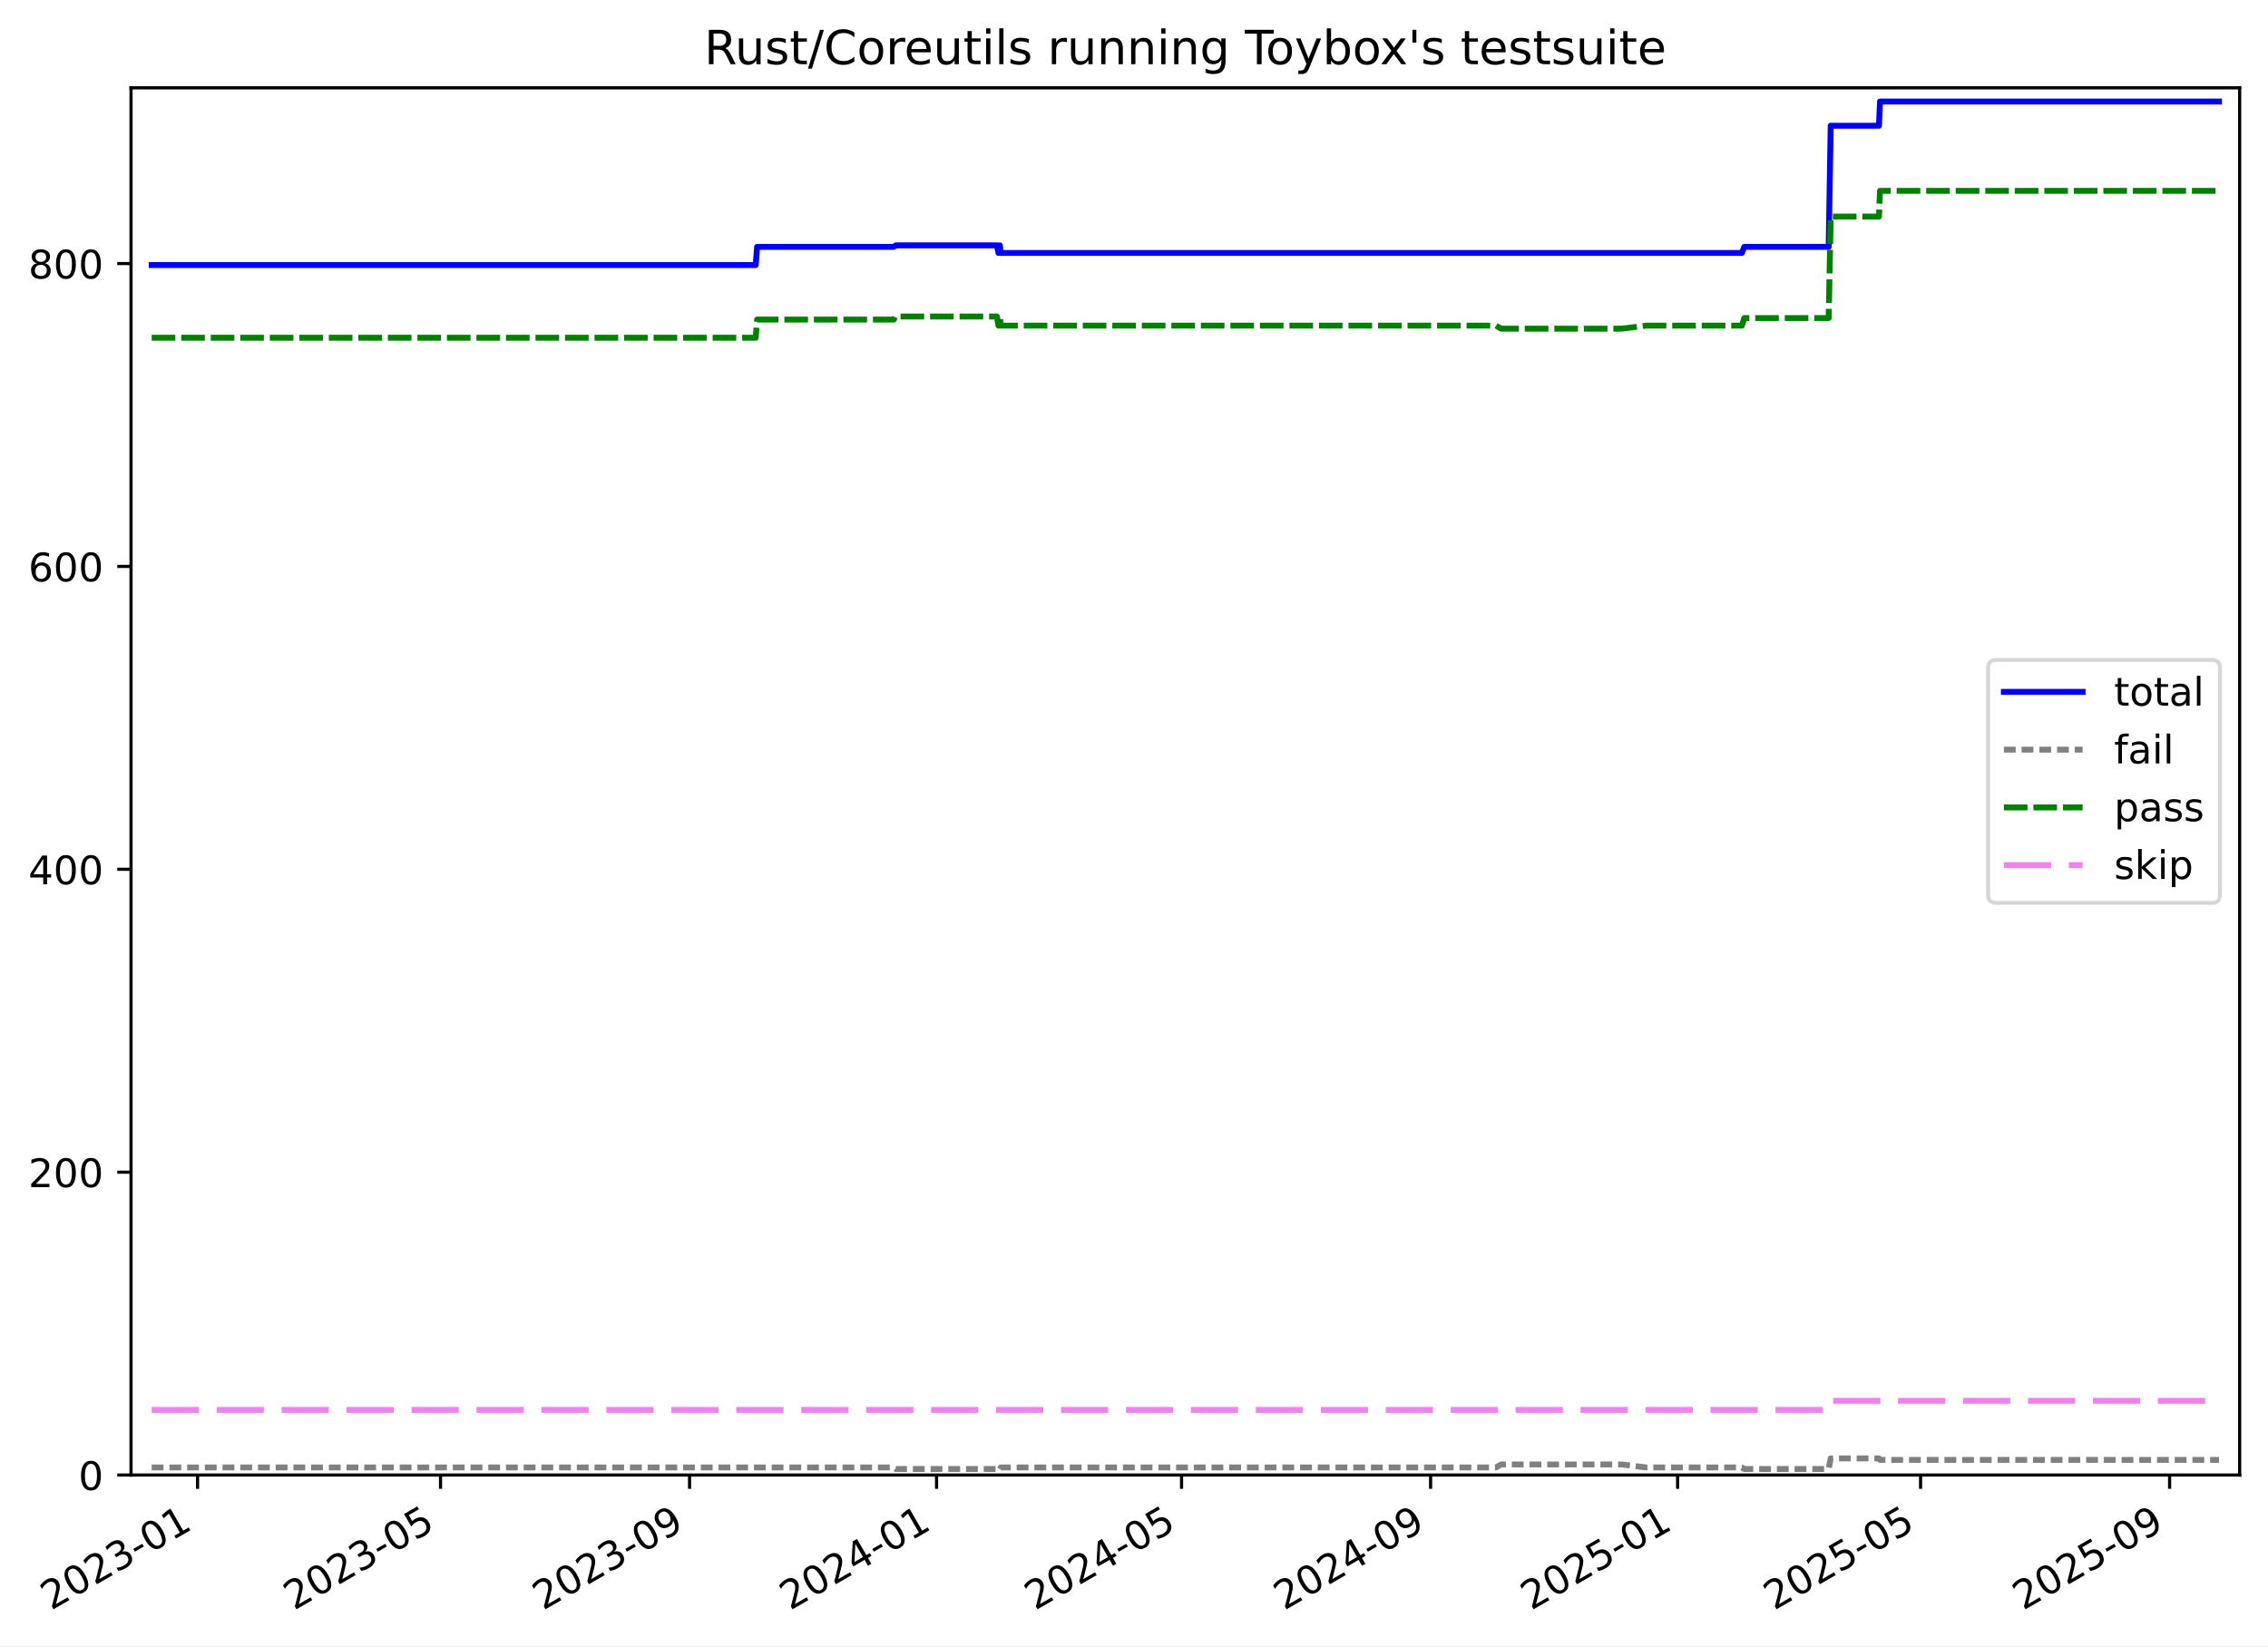
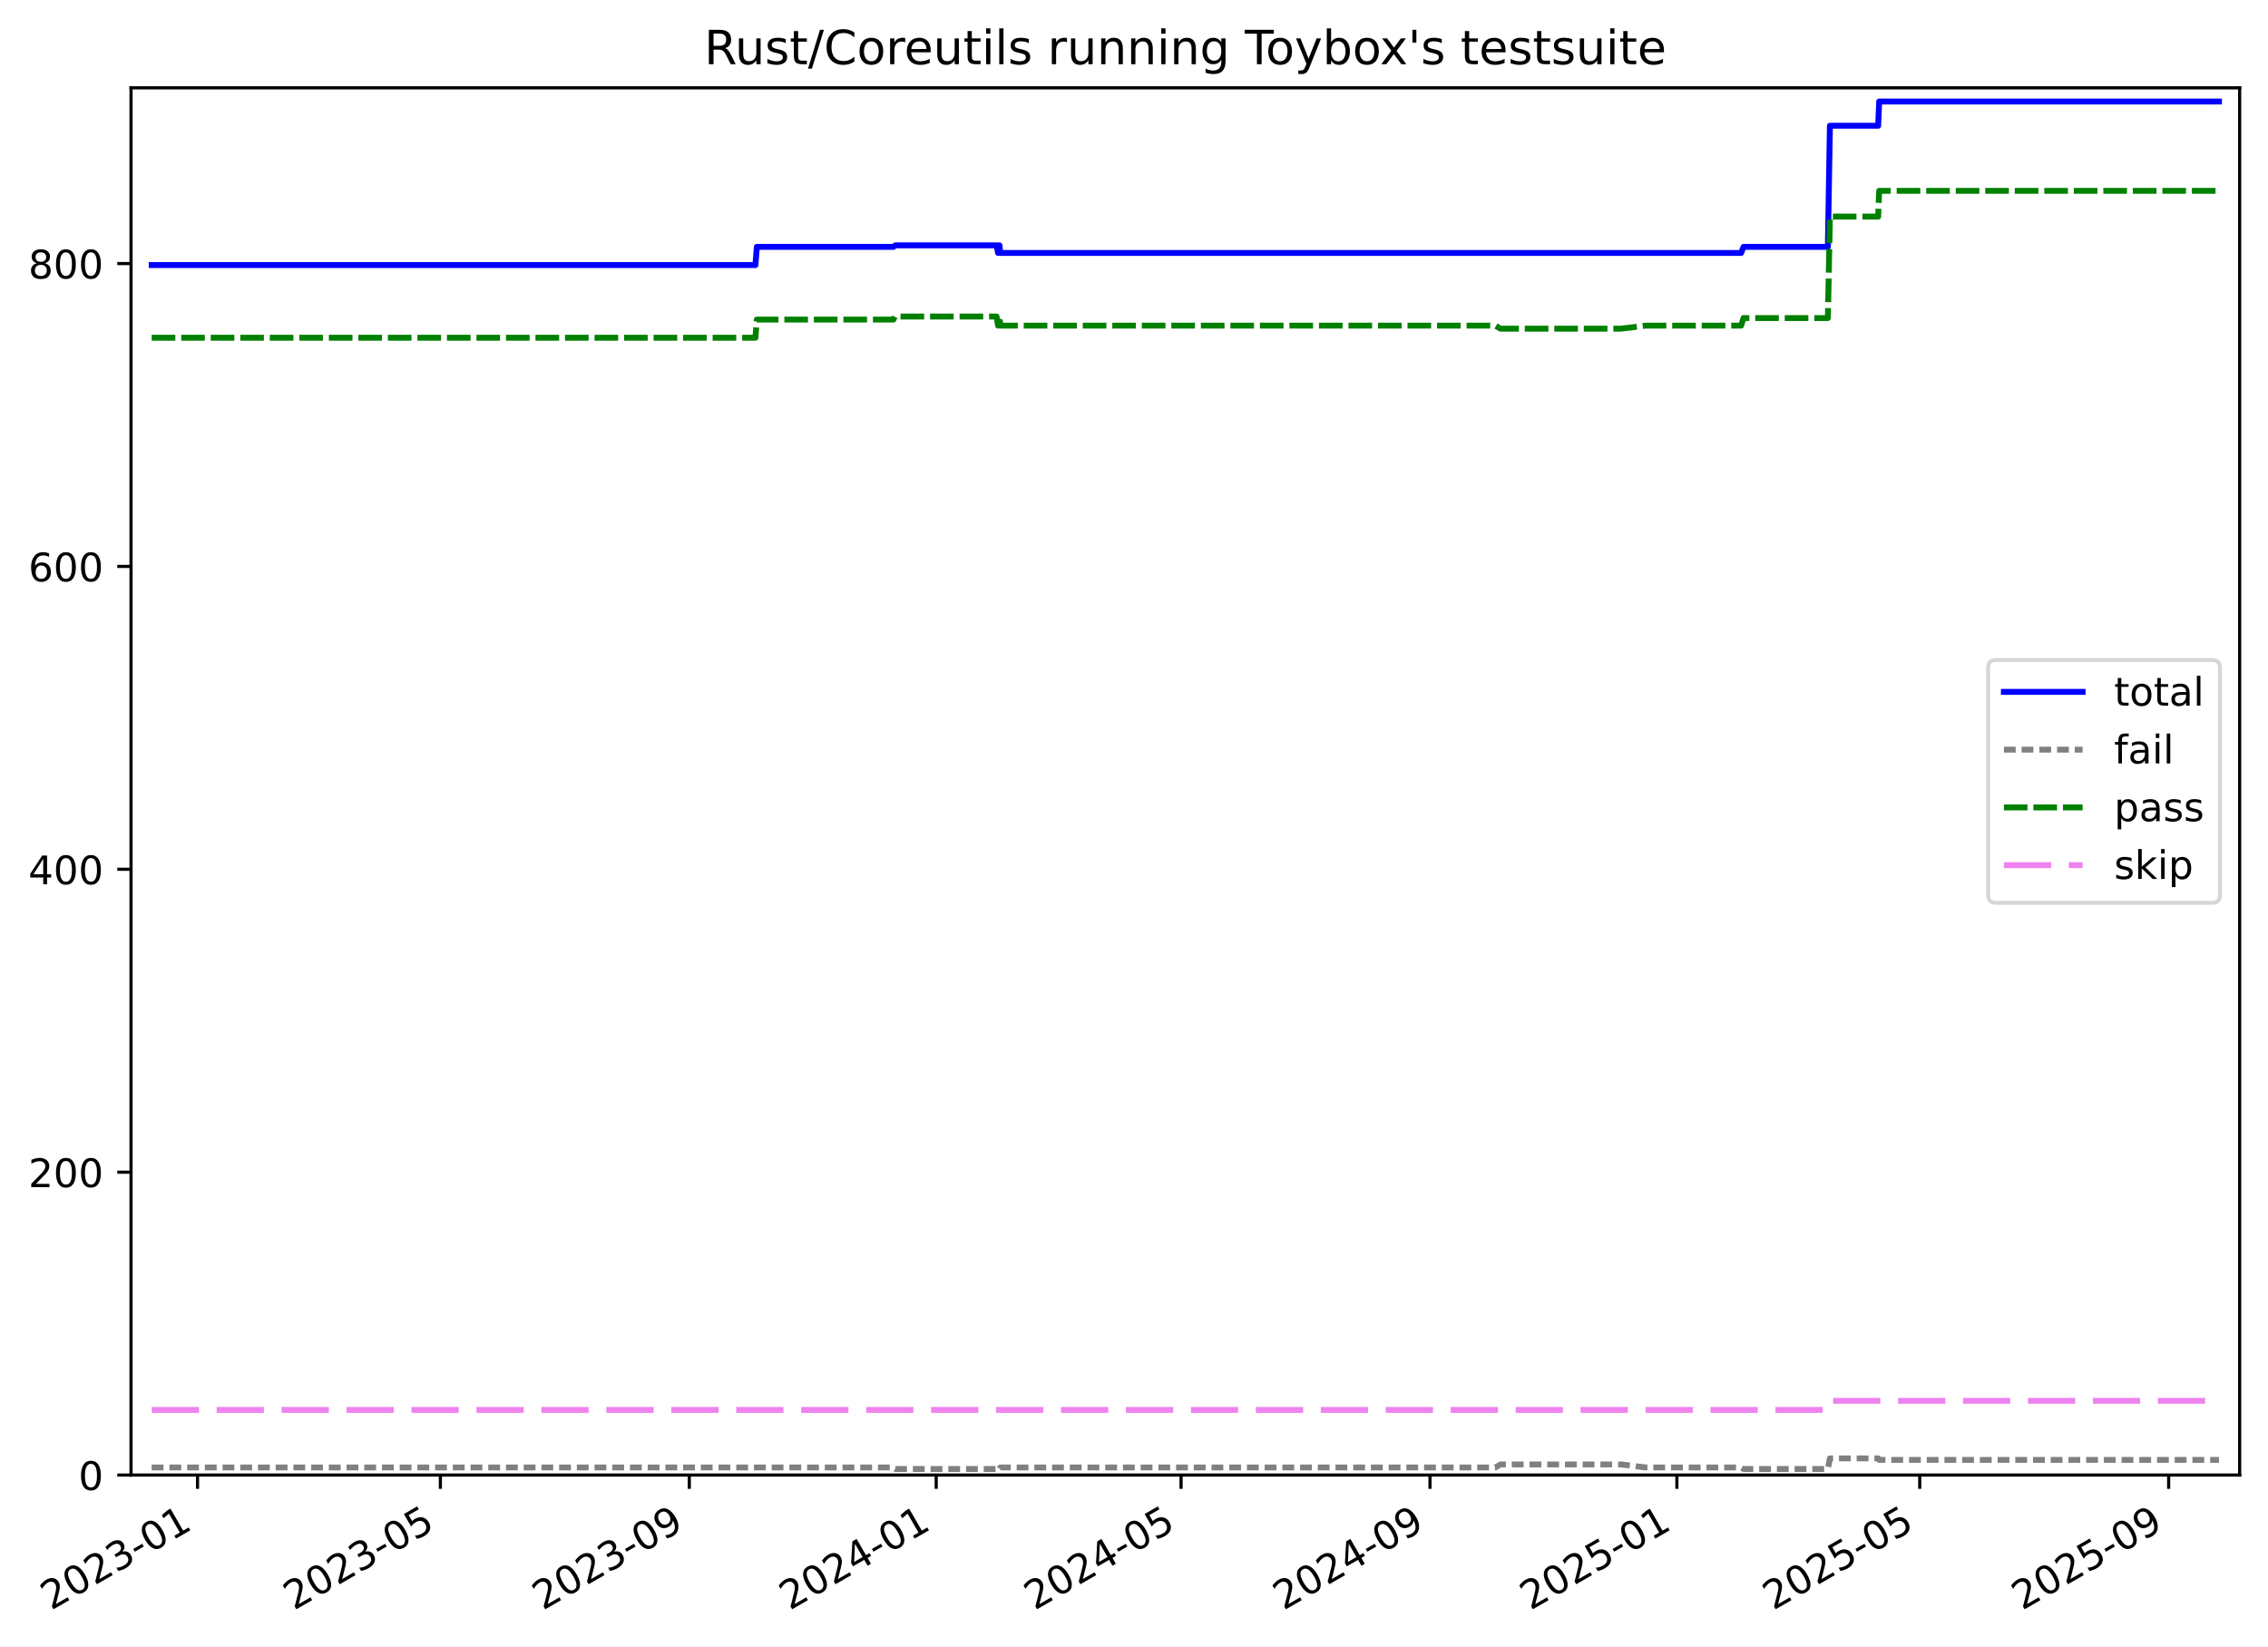
<svg xmlns="http://www.w3.org/2000/svg" xmlns:xlink="http://www.w3.org/1999/xlink" width="576.168pt" height="418.303pt" viewBox="0 0 576.168 418.303" version="1.1">
  <defs>
    <style type="text/css">*{stroke-linejoin: round; stroke-linecap: butt}</style>
  </defs>
  <g id="figure_1">
    <g id="patch_1">
      <path d="M -0 418.303  L 576.168 418.303  L 576.168 0  L -0 0  z " style="fill: #ffffff" />
    </g>
    <g id="axes_1">
      <g id="patch_2">
        <path d="M 33.288 374.83  L 568.967 374.83  L 568.967 22.318  L 33.288 22.318  z " style="fill: #ffffff" />
      </g>
      <g id="matplotlib.axis_1">
        <g id="xtick_1">
          <g id="line2d_1">
            <defs>
-               <path id="mcc0de67b13" d="M 0 0  L 0 3.5  " style="stroke: #000000; stroke-width: 0.8" />
-             </defs>
-             <g>
-               <use xlink:href="#mcc0de67b13" x="50.188" y="374.83" style="stroke: #000000; stroke-width: 0.8" />
+               <path id="m9cce957fad" d="M 0 0  L 0 3.5  " style="stroke: #000000; stroke-width: 0.8" />
+             </defs>
+             <g>
+               <use xlink:href="#m9cce957fad" x="50.182" y="374.83" style="stroke: #000000; stroke-width: 0.8" />
            </g>
          </g>
          <g id="text_1">
-             <g transform="translate(12.96282 409.302) rotate(-30) scale(0.1 -0.1)">
+             <g transform="translate(12.95732 409.302) rotate(-30) scale(0.1 -0.1)">
              <defs>
                <path id="DejaVuSans-32" d="M 1228 531  L 3431 531  L 3431 0  L 469 0  L 469 531  Q 828 903 1448 1529  Q 2069 2156 2228 2338  Q 2531 2678 2651 2914  Q 2772 3150 2772 3378  Q 2772 3750 2511 3984  Q 2250 4219 1831 4219  Q 1534 4219 1204 4116  Q 875 4013 500 3803  L 500 4441  Q 881 4594 1212 4672  Q 1544 4750 1819 4750  Q 2544 4750 2975 4387  Q 3406 4025 3406 3419  Q 3406 3131 3298 2873  Q 3191 2616 2906 2266  Q 2828 2175 2409 1742  Q 1991 1309 1228 531  z " transform="scale(0.015625)" />
                <path id="DejaVuSans-30" d="M 2034 4250  Q 1547 4250 1301 3770  Q 1056 3291 1056 2328  Q 1056 1369 1301 889  Q 1547 409 2034 409  Q 2525 409 2770 889  Q 3016 1369 3016 2328  Q 3016 3291 2770 3770  Q 2525 4250 2034 4250  z M 2034 4750  Q 2819 4750 3233 4129  Q 3647 3509 3647 2328  Q 3647 1150 3233 529  Q 2819 -91 2034 -91  Q 1250 -91 836 529  Q 422 1150 422 2328  Q 422 3509 836 4129  Q 1250 4750 2034 4750  z " transform="scale(0.015625)" />
                <path id="DejaVuSans-33" d="M 2597 2516  Q 3050 2419 3304 2112  Q 3559 1806 3559 1356  Q 3559 666 3084 287  Q 2609 -91 1734 -91  Q 1441 -91 1130 -33  Q 819 25 488 141  L 488 750  Q 750 597 1062 519  Q 1375 441 1716 441  Q 2309 441 2620 675  Q 2931 909 2931 1356  Q 2931 1769 2642 2001  Q 2353 2234 1838 2234  L 1294 2234  L 1294 2753  L 1863 2753  Q 2328 2753 2575 2939  Q 2822 3125 2822 3475  Q 2822 3834 2567 4026  Q 2313 4219 1838 4219  Q 1578 4219 1281 4162  Q 984 4106 628 3988  L 628 4550  Q 988 4650 1302 4700  Q 1616 4750 1894 4750  Q 2613 4750 3031 4423  Q 3450 4097 3450 3541  Q 3450 3153 3228 2886  Q 3006 2619 2597 2516  z " transform="scale(0.015625)" />
                <path id="DejaVuSans-2d" d="M 313 2009  L 1997 2009  L 1997 1497  L 313 1497  L 313 2009  z " transform="scale(0.015625)" />
                <path id="DejaVuSans-31" d="M 794 531  L 1825 531  L 1825 4091  L 703 3866  L 703 4441  L 1819 4666  L 2450 4666  L 2450 531  L 3481 531  L 3481 0  L 794 0  L 794 531  z " transform="scale(0.015625)" />
              </defs>
              <use xlink:href="#DejaVuSans-32" />
              <use xlink:href="#DejaVuSans-30" x="63.623" />
              <use xlink:href="#DejaVuSans-32" x="127.246" />
              <use xlink:href="#DejaVuSans-33" x="190.869" />
              <use xlink:href="#DejaVuSans-2d" x="254.492" />
              <use xlink:href="#DejaVuSans-30" x="290.576" />
              <use xlink:href="#DejaVuSans-31" x="354.199" />
            </g>
          </g>
        </g>
        <g id="xtick_2">
          <g id="line2d_2">
            <g>
-               <use xlink:href="#mcc0de67b13" x="111.911" y="374.83" style="stroke: #000000; stroke-width: 0.8" />
+               <use xlink:href="#m9cce957fad" x="111.876" y="374.83" style="stroke: #000000; stroke-width: 0.8" />
            </g>
          </g>
          <g id="text_2">
-             <g transform="translate(74.68571 409.302) rotate(-30) scale(0.1 -0.1)">
+             <g transform="translate(74.65104 409.302) rotate(-30) scale(0.1 -0.1)">
              <defs>
                <path id="DejaVuSans-35" d="M 691 4666  L 3169 4666  L 3169 4134  L 1269 4134  L 1269 2991  Q 1406 3038 1543 3061  Q 1681 3084 1819 3084  Q 2600 3084 3056 2656  Q 3513 2228 3513 1497  Q 3513 744 3044 326  Q 2575 -91 1722 -91  Q 1428 -91 1123 -41  Q 819 9 494 109  L 494 744  Q 775 591 1075 516  Q 1375 441 1709 441  Q 2250 441 2565 725  Q 2881 1009 2881 1497  Q 2881 1984 2565 2268  Q 2250 2553 1709 2553  Q 1456 2553 1204 2497  Q 953 2441 691 2322  L 691 4666  z " transform="scale(0.015625)" />
              </defs>
              <use xlink:href="#DejaVuSans-32" />
              <use xlink:href="#DejaVuSans-30" x="63.623" />
              <use xlink:href="#DejaVuSans-32" x="127.246" />
              <use xlink:href="#DejaVuSans-33" x="190.869" />
              <use xlink:href="#DejaVuSans-2d" x="254.492" />
              <use xlink:href="#DejaVuSans-30" x="290.576" />
              <use xlink:href="#DejaVuSans-35" x="354.199" />
            </g>
          </g>
        </g>
        <g id="xtick_3">
          <g id="line2d_3">
            <g>
-               <use xlink:href="#mcc0de67b13" x="175.176" y="374.83" style="stroke: #000000; stroke-width: 0.8" />
+               <use xlink:href="#m9cce957fad" x="175.112" y="374.83" style="stroke: #000000; stroke-width: 0.8" />
            </g>
          </g>
          <g id="text_3">
-             <g transform="translate(137.9517 409.302) rotate(-30) scale(0.1 -0.1)">
+             <g transform="translate(137.8871 409.302) rotate(-30) scale(0.1 -0.1)">
              <defs>
                <path id="DejaVuSans-39" d="M 703 97  L 703 672  Q 941 559 1184 500  Q 1428 441 1663 441  Q 2288 441 2617 861  Q 2947 1281 2994 2138  Q 2813 1869 2534 1725  Q 2256 1581 1919 1581  Q 1219 1581 811 2004  Q 403 2428 403 3163  Q 403 3881 828 4315  Q 1253 4750 1959 4750  Q 2769 4750 3195 4129  Q 3622 3509 3622 2328  Q 3622 1225 3098 567  Q 2575 -91 1691 -91  Q 1453 -91 1209 -44  Q 966 3 703 97  z M 1959 2075  Q 2384 2075 2632 2365  Q 2881 2656 2881 3163  Q 2881 3666 2632 3958  Q 2384 4250 1959 4250  Q 1534 4250 1286 3958  Q 1038 3666 1038 3163  Q 1038 2656 1286 2365  Q 1534 2075 1959 2075  z " transform="scale(0.015625)" />
              </defs>
              <use xlink:href="#DejaVuSans-32" />
              <use xlink:href="#DejaVuSans-30" x="63.623" />
              <use xlink:href="#DejaVuSans-32" x="127.246" />
              <use xlink:href="#DejaVuSans-33" x="190.869" />
              <use xlink:href="#DejaVuSans-2d" x="254.492" />
              <use xlink:href="#DejaVuSans-30" x="290.576" />
              <use xlink:href="#DejaVuSans-39" x="354.199" />
            </g>
          </g>
        </g>
        <g id="xtick_4">
          <g id="line2d_4">
            <g>
-               <use xlink:href="#mcc0de67b13" x="237.928" y="374.83" style="stroke: #000000; stroke-width: 0.8" />
+               <use xlink:href="#m9cce957fad" x="237.834" y="374.83" style="stroke: #000000; stroke-width: 0.8" />
            </g>
          </g>
          <g id="text_4">
-             <g transform="translate(200.7033 409.302) rotate(-30) scale(0.1 -0.1)">
+             <g transform="translate(200.609 409.302) rotate(-30) scale(0.1 -0.1)">
              <defs>
                <path id="DejaVuSans-34" d="M 2419 4116  L 825 1625  L 2419 1625  L 2419 4116  z M 2253 4666  L 3047 4666  L 3047 1625  L 3713 1625  L 3713 1100  L 3047 1100  L 3047 0  L 2419 0  L 2419 1100  L 313 1100  L 313 1709  L 2253 4666  z " transform="scale(0.015625)" />
              </defs>
              <use xlink:href="#DejaVuSans-32" />
              <use xlink:href="#DejaVuSans-30" x="63.623" />
              <use xlink:href="#DejaVuSans-32" x="127.246" />
              <use xlink:href="#DejaVuSans-34" x="190.869" />
              <use xlink:href="#DejaVuSans-2d" x="254.492" />
              <use xlink:href="#DejaVuSans-30" x="290.576" />
              <use xlink:href="#DejaVuSans-31" x="354.199" />
            </g>
          </g>
        </g>
        <g id="xtick_5">
          <g id="line2d_5">
            <g>
-               <use xlink:href="#mcc0de67b13" x="300.165" y="374.83" style="stroke: #000000; stroke-width: 0.8" />
+               <use xlink:href="#m9cce957fad" x="300.042" y="374.83" style="stroke: #000000; stroke-width: 0.8" />
            </g>
          </g>
          <g id="text_5">
-             <g transform="translate(262.9405 409.302) rotate(-30) scale(0.1 -0.1)">
+             <g transform="translate(262.8169 409.302) rotate(-30) scale(0.1 -0.1)">
              <use xlink:href="#DejaVuSans-32" />
              <use xlink:href="#DejaVuSans-30" x="63.623" />
              <use xlink:href="#DejaVuSans-32" x="127.246" />
              <use xlink:href="#DejaVuSans-34" x="190.869" />
              <use xlink:href="#DejaVuSans-2d" x="254.492" />
              <use xlink:href="#DejaVuSans-30" x="290.576" />
              <use xlink:href="#DejaVuSans-35" x="354.199" />
            </g>
          </g>
        </g>
        <g id="xtick_6">
          <g id="line2d_6">
            <g>
-               <use xlink:href="#mcc0de67b13" x="363.431" y="374.83" style="stroke: #000000; stroke-width: 0.8" />
+               <use xlink:href="#m9cce957fad" x="363.278" y="374.83" style="stroke: #000000; stroke-width: 0.8" />
            </g>
          </g>
          <g id="text_6">
-             <g transform="translate(326.2065 409.302) rotate(-30) scale(0.1 -0.1)">
+             <g transform="translate(326.0529 409.302) rotate(-30) scale(0.1 -0.1)">
              <use xlink:href="#DejaVuSans-32" />
              <use xlink:href="#DejaVuSans-30" x="63.623" />
              <use xlink:href="#DejaVuSans-32" x="127.246" />
              <use xlink:href="#DejaVuSans-34" x="190.869" />
              <use xlink:href="#DejaVuSans-2d" x="254.492" />
              <use xlink:href="#DejaVuSans-30" x="290.576" />
              <use xlink:href="#DejaVuSans-39" x="354.199" />
            </g>
          </g>
        </g>
        <g id="xtick_7">
          <g id="line2d_7">
            <g>
-               <use xlink:href="#mcc0de67b13" x="426.183" y="374.83" style="stroke: #000000; stroke-width: 0.8" />
+               <use xlink:href="#m9cce957fad" x="426" y="374.83" style="stroke: #000000; stroke-width: 0.8" />
            </g>
          </g>
          <g id="text_7">
-             <g transform="translate(388.9581 409.302) rotate(-30) scale(0.1 -0.1)">
+             <g transform="translate(388.7749 409.302) rotate(-30) scale(0.1 -0.1)">
              <use xlink:href="#DejaVuSans-32" />
              <use xlink:href="#DejaVuSans-30" x="63.623" />
              <use xlink:href="#DejaVuSans-32" x="127.246" />
              <use xlink:href="#DejaVuSans-35" x="190.869" />
              <use xlink:href="#DejaVuSans-2d" x="254.492" />
              <use xlink:href="#DejaVuSans-30" x="290.576" />
              <use xlink:href="#DejaVuSans-31" x="354.199" />
            </g>
          </g>
        </g>
        <g id="xtick_8">
          <g id="line2d_8">
            <g>
-               <use xlink:href="#mcc0de67b13" x="487.906" y="374.83" style="stroke: #000000; stroke-width: 0.8" />
+               <use xlink:href="#m9cce957fad" x="487.693" y="374.83" style="stroke: #000000; stroke-width: 0.8" />
            </g>
          </g>
          <g id="text_8">
-             <g transform="translate(450.681 409.302) rotate(-30) scale(0.1 -0.1)">
+             <g transform="translate(450.4686 409.302) rotate(-30) scale(0.1 -0.1)">
              <use xlink:href="#DejaVuSans-32" />
              <use xlink:href="#DejaVuSans-30" x="63.623" />
              <use xlink:href="#DejaVuSans-32" x="127.246" />
              <use xlink:href="#DejaVuSans-35" x="190.869" />
              <use xlink:href="#DejaVuSans-2d" x="254.492" />
              <use xlink:href="#DejaVuSans-30" x="290.576" />
              <use xlink:href="#DejaVuSans-35" x="354.199" />
            </g>
          </g>
        </g>
        <g id="xtick_9">
          <g id="line2d_9">
            <g>
-               <use xlink:href="#mcc0de67b13" x="551.172" y="374.83" style="stroke: #000000; stroke-width: 0.8" />
+               <use xlink:href="#m9cce957fad" x="550.929" y="374.83" style="stroke: #000000; stroke-width: 0.8" />
            </g>
          </g>
          <g id="text_9">
-             <g transform="translate(513.9469 409.302) rotate(-30) scale(0.1 -0.1)">
+             <g transform="translate(513.7047 409.302) rotate(-30) scale(0.1 -0.1)">
              <use xlink:href="#DejaVuSans-32" />
              <use xlink:href="#DejaVuSans-30" x="63.623" />
              <use xlink:href="#DejaVuSans-32" x="127.246" />
              <use xlink:href="#DejaVuSans-35" x="190.869" />
              <use xlink:href="#DejaVuSans-2d" x="254.492" />
              <use xlink:href="#DejaVuSans-30" x="290.576" />
              <use xlink:href="#DejaVuSans-39" x="354.199" />
            </g>
          </g>
        </g>
      </g>
      <g id="matplotlib.axis_2">
        <g id="ytick_1">
          <g id="line2d_10">
            <defs>
-               <path id="ma86ee9e146" d="M 0 0  L -3.5 0  " style="stroke: #000000; stroke-width: 0.8" />
-             </defs>
-             <g>
-               <use xlink:href="#ma86ee9e146" x="33.288" y="374.83" style="stroke: #000000; stroke-width: 0.8" />
+               <path id="m6fc0312cfd" d="M 0 0  L -3.5 0  " style="stroke: #000000; stroke-width: 0.8" />
+             </defs>
+             <g>
+               <use xlink:href="#m6fc0312cfd" x="33.288" y="374.83" style="stroke: #000000; stroke-width: 0.8" />
            </g>
          </g>
          <g id="text_10">
            <g transform="translate(19.925 378.6293) scale(0.1 -0.1)">
              <use xlink:href="#DejaVuSans-30" />
            </g>
          </g>
        </g>
        <g id="ytick_2">
          <g id="line2d_11">
            <g>
-               <use xlink:href="#ma86ee9e146" x="33.288" y="297.865" style="stroke: #000000; stroke-width: 0.8" />
+               <use xlink:href="#m6fc0312cfd" x="33.288" y="297.865" style="stroke: #000000; stroke-width: 0.8" />
            </g>
          </g>
          <g id="text_11">
            <g transform="translate(7.2 301.6642) scale(0.1 -0.1)">
              <use xlink:href="#DejaVuSans-32" />
              <use xlink:href="#DejaVuSans-30" x="63.623" />
              <use xlink:href="#DejaVuSans-30" x="127.246" />
            </g>
          </g>
        </g>
        <g id="ytick_3">
          <g id="line2d_12">
            <g>
-               <use xlink:href="#ma86ee9e146" x="33.288" y="220.9" style="stroke: #000000; stroke-width: 0.8" />
+               <use xlink:href="#m6fc0312cfd" x="33.288" y="220.9" style="stroke: #000000; stroke-width: 0.8" />
            </g>
          </g>
          <g id="text_12">
            <g transform="translate(7.2 224.699) scale(0.1 -0.1)">
              <use xlink:href="#DejaVuSans-34" />
              <use xlink:href="#DejaVuSans-30" x="63.623" />
              <use xlink:href="#DejaVuSans-30" x="127.246" />
            </g>
          </g>
        </g>
        <g id="ytick_4">
          <g id="line2d_13">
            <g>
-               <use xlink:href="#ma86ee9e146" x="33.288" y="143.935" style="stroke: #000000; stroke-width: 0.8" />
+               <use xlink:href="#m6fc0312cfd" x="33.288" y="143.935" style="stroke: #000000; stroke-width: 0.8" />
            </g>
          </g>
          <g id="text_13">
            <g transform="translate(7.2 147.7338) scale(0.1 -0.1)">
              <defs>
                <path id="DejaVuSans-36" d="M 2113 2584  Q 1688 2584 1439 2293  Q 1191 2003 1191 1497  Q 1191 994 1439 701  Q 1688 409 2113 409  Q 2538 409 2786 701  Q 3034 994 3034 1497  Q 3034 2003 2786 2293  Q 2538 2584 2113 2584  z M 3366 4563  L 3366 3988  Q 3128 4100 2886 4159  Q 2644 4219 2406 4219  Q 1781 4219 1451 3797  Q 1122 3375 1075 2522  Q 1259 2794 1537 2939  Q 1816 3084 2150 3084  Q 2853 3084 3261 2657  Q 3669 2231 3669 1497  Q 3669 778 3244 343  Q 2819 -91 2113 -91  Q 1303 -91 875 529  Q 447 1150 447 2328  Q 447 3434 972 4092  Q 1497 4750 2381 4750  Q 2619 4750 2861 4703  Q 3103 4656 3366 4563  z " transform="scale(0.015625)" />
              </defs>
              <use xlink:href="#DejaVuSans-36" />
              <use xlink:href="#DejaVuSans-30" x="63.623" />
              <use xlink:href="#DejaVuSans-30" x="127.246" />
            </g>
          </g>
        </g>
        <g id="ytick_5">
          <g id="line2d_14">
            <g>
-               <use xlink:href="#ma86ee9e146" x="33.288" y="66.969" style="stroke: #000000; stroke-width: 0.8" />
+               <use xlink:href="#m6fc0312cfd" x="33.288" y="66.969" style="stroke: #000000; stroke-width: 0.8" />
            </g>
          </g>
          <g id="text_14">
            <g transform="translate(7.2 70.76868) scale(0.1 -0.1)">
              <defs>
                <path id="DejaVuSans-38" d="M 2034 2216  Q 1584 2216 1326 1975  Q 1069 1734 1069 1313  Q 1069 891 1326 650  Q 1584 409 2034 409  Q 2484 409 2743 651  Q 3003 894 3003 1313  Q 3003 1734 2745 1975  Q 2488 2216 2034 2216  z M 1403 2484  Q 997 2584 770 2862  Q 544 3141 544 3541  Q 544 4100 942 4425  Q 1341 4750 2034 4750  Q 2731 4750 3128 4425  Q 3525 4100 3525 3541  Q 3525 3141 3298 2862  Q 3072 2584 2669 2484  Q 3125 2378 3379 2068  Q 3634 1759 3634 1313  Q 3634 634 3220 271  Q 2806 -91 2034 -91  Q 1263 -91 848 271  Q 434 634 434 1313  Q 434 1759 690 2068  Q 947 2378 1403 2484  z M 1172 3481  Q 1172 3119 1398 2916  Q 1625 2713 2034 2713  Q 2441 2713 2670 2916  Q 2900 3119 2900 3481  Q 2900 3844 2670 4047  Q 2441 4250 2034 4250  Q 1625 4250 1398 4047  Q 1172 3844 1172 3481  z " transform="scale(0.015625)" />
              </defs>
              <use xlink:href="#DejaVuSans-38" />
              <use xlink:href="#DejaVuSans-30" x="63.623" />
              <use xlink:href="#DejaVuSans-30" x="127.246" />
            </g>
          </g>
        </g>
      </g>
      <g id="line2d_15">
-         <path d="M 38.539 67.354  L 191.982 67.354  L 192.337 62.736  L 227.056 62.736  L 227.561 62.352  L 253.273 62.352  L 253.653 64.276  L 253.848 62.352  L 254.008 62.352  L 254.204 64.276  L 442.517 64.276  L 443.121 62.736  L 464.56 62.736  L 465.076 31.95  L 477.342 31.95  L 477.599 25.793  L 563.716 25.793  L 563.716 25.793  " clip-path="url(#p911a7003c0)" style="fill: none; stroke: #0000ff; stroke-width: 1.5; stroke-linecap: square" />
+         <path d="M 38.539 67.354  L 191.91 67.354  L 192.264 62.736  L 226.967 62.736  L 227.471 62.352  L 253.172 62.352  L 253.552 64.276  L 253.746 62.352  L 253.906 62.352  L 254.103 64.276  L 442.326 64.276  L 442.93 62.736  L 464.359 62.736  L 464.875 31.95  L 477.135 31.95  L 477.392 25.793  L 563.716 25.793  L 563.716 25.793  " clip-path="url(#p36a7449f43)" style="fill: none; stroke: #0000ff; stroke-width: 1.5; stroke-linecap: square" />
      </g>
      <g id="line2d_16">
-         <path d="M 38.539 372.906  L 227.056 372.906  L 227.561 373.291  L 253.273 373.291  L 253.653 372.906  L 253.848 373.291  L 254.008 373.291  L 254.204 372.906  L 380.046 372.906  L 381.348 372.136  L 412.01 372.136  L 418.269 372.906  L 442.517 372.906  L 443.121 373.291  L 464.56 373.291  L 465.076 370.597  L 477.342 370.597  L 477.599 370.982  L 563.716 370.982  L 563.716 370.982  " clip-path="url(#p911a7003c0)" style="fill: none; stroke-dasharray: 3,1.5; stroke-dashoffset: 0; stroke: #808080; stroke-width: 1.5" />
+         <path d="M 38.539 372.906  L 226.967 372.906  L 227.471 373.291  L 253.172 373.291  L 253.552 372.906  L 253.746 373.291  L 253.906 373.291  L 254.103 372.906  L 379.885 372.906  L 381.186 372.136  L 411.834 372.136  L 418.089 372.906  L 442.326 372.906  L 442.93 373.291  L 464.359 373.291  L 464.875 370.597  L 477.135 370.597  L 477.392 370.982  L 563.716 370.982  L 563.716 370.982  " clip-path="url(#p36a7449f43)" style="fill: none; stroke-dasharray: 3,1.5; stroke-dashoffset: 0; stroke: #808080; stroke-width: 1.5" />
      </g>
      <g id="line2d_17">
-         <path d="M 38.539 85.826  L 191.982 85.826  L 192.337 81.208  L 227.056 81.208  L 227.421 80.438  L 253.273 80.438  L 253.653 82.747  L 253.848 80.438  L 254.008 80.438  L 254.204 82.747  L 380.046 82.747  L 381.348 83.517  L 412.01 83.517  L 418.269 82.747  L 442.517 82.747  L 443.121 80.823  L 464.56 80.823  L 465.076 55.04  L 477.342 55.04  L 477.599 48.498  L 563.716 48.498  L 563.716 48.498  " clip-path="url(#p911a7003c0)" style="fill: none; stroke-dasharray: 6,1.5; stroke-dashoffset: 0; stroke: #008000; stroke-width: 1.5" />
+         <path d="M 38.539 85.826  L 191.91 85.826  L 192.264 81.208  L 226.967 81.208  L 227.332 80.438  L 253.172 80.438  L 253.552 82.747  L 253.746 80.438  L 253.906 80.438  L 254.103 82.747  L 379.885 82.747  L 381.186 83.517  L 411.834 83.517  L 418.089 82.747  L 442.326 82.747  L 442.93 80.823  L 464.359 80.823  L 464.875 55.04  L 477.135 55.04  L 477.392 48.498  L 563.716 48.498  L 563.716 48.498  " clip-path="url(#p36a7449f43)" style="fill: none; stroke-dasharray: 6,1.5; stroke-dashoffset: 0; stroke: #008000; stroke-width: 1.5" />
      </g>
      <g id="line2d_18">
-         <path d="M 38.539 358.283  L 464.56 358.283  L 465.076 355.974  L 563.716 355.974  L 563.716 355.974  " clip-path="url(#p911a7003c0)" style="fill: none; stroke-dasharray: 12,4.5; stroke-dashoffset: 0; stroke: #ee82ee; stroke-width: 1.5" />
+         <path d="M 38.539 358.283  L 464.359 358.283  L 464.875 355.974  L 563.716 355.974  L 563.716 355.974  " clip-path="url(#p36a7449f43)" style="fill: none; stroke-dasharray: 12,4.5; stroke-dashoffset: 0; stroke: #ee82ee; stroke-width: 1.5" />
      </g>
      <g id="patch_3">
        <path d="M 33.288 374.83  L 33.288 22.318  " style="fill: none; stroke: #000000; stroke-width: 0.8; stroke-linejoin: miter; stroke-linecap: square" />
      </g>
      <g id="patch_4">
        <path d="M 568.967 374.83  L 568.967 22.318  " style="fill: none; stroke: #000000; stroke-width: 0.8; stroke-linejoin: miter; stroke-linecap: square" />
      </g>
      <g id="patch_5">
        <path d="M 33.288 374.83  L 568.967 374.83  " style="fill: none; stroke: #000000; stroke-width: 0.8; stroke-linejoin: miter; stroke-linecap: square" />
      </g>
      <g id="patch_6">
        <path d="M 33.288 22.318  L 568.967 22.318  " style="fill: none; stroke: #000000; stroke-width: 0.8; stroke-linejoin: miter; stroke-linecap: square" />
      </g>
      <g id="text_15">
        <g transform="translate(178.9084 16.31812) scale(0.12 -0.12)">
          <defs>
            <path id="DejaVuSans-52" d="M 2841 2188  Q 3044 2119 3236 1894  Q 3428 1669 3622 1275  L 4263 0  L 3584 0  L 2988 1197  Q 2756 1666 2539 1819  Q 2322 1972 1947 1972  L 1259 1972  L 1259 0  L 628 0  L 628 4666  L 2053 4666  Q 2853 4666 3247 4331  Q 3641 3997 3641 3322  Q 3641 2881 3436 2590  Q 3231 2300 2841 2188  z M 1259 4147  L 1259 2491  L 2053 2491  Q 2509 2491 2742 2702  Q 2975 2913 2975 3322  Q 2975 3731 2742 3939  Q 2509 4147 2053 4147  L 1259 4147  z " transform="scale(0.015625)" />
            <path id="DejaVuSans-75" d="M 544 1381  L 544 3500  L 1119 3500  L 1119 1403  Q 1119 906 1312 657  Q 1506 409 1894 409  Q 2359 409 2629 706  Q 2900 1003 2900 1516  L 2900 3500  L 3475 3500  L 3475 0  L 2900 0  L 2900 538  Q 2691 219 2414 64  Q 2138 -91 1772 -91  Q 1169 -91 856 284  Q 544 659 544 1381  z M 1991 3584  L 1991 3584  z " transform="scale(0.015625)" />
            <path id="DejaVuSans-73" d="M 2834 3397  L 2834 2853  Q 2591 2978 2328 3040  Q 2066 3103 1784 3103  Q 1356 3103 1142 2972  Q 928 2841 928 2578  Q 928 2378 1081 2264  Q 1234 2150 1697 2047  L 1894 2003  Q 2506 1872 2764 1633  Q 3022 1394 3022 966  Q 3022 478 2636 193  Q 2250 -91 1575 -91  Q 1294 -91 989 -36  Q 684 19 347 128  L 347 722  Q 666 556 975 473  Q 1284 391 1588 391  Q 1994 391 2212 530  Q 2431 669 2431 922  Q 2431 1156 2273 1281  Q 2116 1406 1581 1522  L 1381 1569  Q 847 1681 609 1914  Q 372 2147 372 2553  Q 372 3047 722 3315  Q 1072 3584 1716 3584  Q 2034 3584 2315 3537  Q 2597 3491 2834 3397  z " transform="scale(0.015625)" />
            <path id="DejaVuSans-74" d="M 1172 4494  L 1172 3500  L 2356 3500  L 2356 3053  L 1172 3053  L 1172 1153  Q 1172 725 1289 603  Q 1406 481 1766 481  L 2356 481  L 2356 0  L 1766 0  Q 1100 0 847 248  Q 594 497 594 1153  L 594 3053  L 172 3053  L 172 3500  L 594 3500  L 594 4494  L 1172 4494  z " transform="scale(0.015625)" />
            <path id="DejaVuSans-2f" d="M 1625 4666  L 2156 4666  L 531 -594  L 0 -594  L 1625 4666  z " transform="scale(0.015625)" />
            <path id="DejaVuSans-43" d="M 4122 4306  L 4122 3641  Q 3803 3938 3442 4084  Q 3081 4231 2675 4231  Q 1875 4231 1450 3742  Q 1025 3253 1025 2328  Q 1025 1406 1450 917  Q 1875 428 2675 428  Q 3081 428 3442 575  Q 3803 722 4122 1019  L 4122 359  Q 3791 134 3420 21  Q 3050 -91 2638 -91  Q 1578 -91 968 557  Q 359 1206 359 2328  Q 359 3453 968 4101  Q 1578 4750 2638 4750  Q 3056 4750 3426 4639  Q 3797 4528 4122 4306  z " transform="scale(0.015625)" />
            <path id="DejaVuSans-6f" d="M 1959 3097  Q 1497 3097 1228 2736  Q 959 2375 959 1747  Q 959 1119 1226 758  Q 1494 397 1959 397  Q 2419 397 2687 759  Q 2956 1122 2956 1747  Q 2956 2369 2687 2733  Q 2419 3097 1959 3097  z M 1959 3584  Q 2709 3584 3137 3096  Q 3566 2609 3566 1747  Q 3566 888 3137 398  Q 2709 -91 1959 -91  Q 1206 -91 779 398  Q 353 888 353 1747  Q 353 2609 779 3096  Q 1206 3584 1959 3584  z " transform="scale(0.015625)" />
            <path id="DejaVuSans-72" d="M 2631 2963  Q 2534 3019 2420 3045  Q 2306 3072 2169 3072  Q 1681 3072 1420 2755  Q 1159 2438 1159 1844  L 1159 0  L 581 0  L 581 3500  L 1159 3500  L 1159 2956  Q 1341 3275 1631 3429  Q 1922 3584 2338 3584  Q 2397 3584 2469 3576  Q 2541 3569 2628 3553  L 2631 2963  z " transform="scale(0.015625)" />
            <path id="DejaVuSans-65" d="M 3597 1894  L 3597 1613  L 953 1613  Q 991 1019 1311 708  Q 1631 397 2203 397  Q 2534 397 2845 478  Q 3156 559 3463 722  L 3463 178  Q 3153 47 2828 -22  Q 2503 -91 2169 -91  Q 1331 -91 842 396  Q 353 884 353 1716  Q 353 2575 817 3079  Q 1281 3584 2069 3584  Q 2775 3584 3186 3129  Q 3597 2675 3597 1894  z M 3022 2063  Q 3016 2534 2758 2815  Q 2500 3097 2075 3097  Q 1594 3097 1305 2825  Q 1016 2553 972 2059  L 3022 2063  z " transform="scale(0.015625)" />
            <path id="DejaVuSans-69" d="M 603 3500  L 1178 3500  L 1178 0  L 603 0  L 603 3500  z M 603 4863  L 1178 4863  L 1178 4134  L 603 4134  L 603 4863  z " transform="scale(0.015625)" />
            <path id="DejaVuSans-6c" d="M 603 4863  L 1178 4863  L 1178 0  L 603 0  L 603 4863  z " transform="scale(0.015625)" />
            <path id="DejaVuSans-20" transform="scale(0.015625)" />
            <path id="DejaVuSans-6e" d="M 3513 2113  L 3513 0  L 2938 0  L 2938 2094  Q 2938 2591 2744 2837  Q 2550 3084 2163 3084  Q 1697 3084 1428 2787  Q 1159 2491 1159 1978  L 1159 0  L 581 0  L 581 3500  L 1159 3500  L 1159 2956  Q 1366 3272 1645 3428  Q 1925 3584 2291 3584  Q 2894 3584 3203 3211  Q 3513 2838 3513 2113  z " transform="scale(0.015625)" />
            <path id="DejaVuSans-67" d="M 2906 1791  Q 2906 2416 2648 2759  Q 2391 3103 1925 3103  Q 1463 3103 1205 2759  Q 947 2416 947 1791  Q 947 1169 1205 825  Q 1463 481 1925 481  Q 2391 481 2648 825  Q 2906 1169 2906 1791  z M 3481 434  Q 3481 -459 3084 -895  Q 2688 -1331 1869 -1331  Q 1566 -1331 1297 -1286  Q 1028 -1241 775 -1147  L 775 -588  Q 1028 -725 1275 -790  Q 1522 -856 1778 -856  Q 2344 -856 2625 -561  Q 2906 -266 2906 331  L 2906 616  Q 2728 306 2450 153  Q 2172 0 1784 0  Q 1141 0 747 490  Q 353 981 353 1791  Q 353 2603 747 3093  Q 1141 3584 1784 3584  Q 2172 3584 2450 3431  Q 2728 3278 2906 2969  L 2906 3500  L 3481 3500  L 3481 434  z " transform="scale(0.015625)" />
            <path id="DejaVuSans-54" d="M -19 4666  L 3928 4666  L 3928 4134  L 2272 4134  L 2272 0  L 1638 0  L 1638 4134  L -19 4134  L -19 4666  z " transform="scale(0.015625)" />
            <path id="DejaVuSans-79" d="M 2059 -325  Q 1816 -950 1584 -1140  Q 1353 -1331 966 -1331  L 506 -1331  L 506 -850  L 844 -850  Q 1081 -850 1212 -737  Q 1344 -625 1503 -206  L 1606 56  L 191 3500  L 800 3500  L 1894 763  L 2988 3500  L 3597 3500  L 2059 -325  z " transform="scale(0.015625)" />
            <path id="DejaVuSans-62" d="M 3116 1747  Q 3116 2381 2855 2742  Q 2594 3103 2138 3103  Q 1681 3103 1420 2742  Q 1159 2381 1159 1747  Q 1159 1113 1420 752  Q 1681 391 2138 391  Q 2594 391 2855 752  Q 3116 1113 3116 1747  z M 1159 2969  Q 1341 3281 1617 3432  Q 1894 3584 2278 3584  Q 2916 3584 3314 3078  Q 3713 2572 3713 1747  Q 3713 922 3314 415  Q 2916 -91 2278 -91  Q 1894 -91 1617 61  Q 1341 213 1159 525  L 1159 0  L 581 0  L 581 4863  L 1159 4863  L 1159 2969  z " transform="scale(0.015625)" />
            <path id="DejaVuSans-78" d="M 3513 3500  L 2247 1797  L 3578 0  L 2900 0  L 1881 1375  L 863 0  L 184 0  L 1544 1831  L 300 3500  L 978 3500  L 1906 2253  L 2834 3500  L 3513 3500  z " transform="scale(0.015625)" />
            <path id="DejaVuSans-27" d="M 1147 4666  L 1147 2931  L 616 2931  L 616 4666  L 1147 4666  z " transform="scale(0.015625)" />
          </defs>
          <use xlink:href="#DejaVuSans-52" />
          <use xlink:href="#DejaVuSans-75" x="64.982" />
          <use xlink:href="#DejaVuSans-73" x="128.361" />
          <use xlink:href="#DejaVuSans-74" x="180.461" />
          <use xlink:href="#DejaVuSans-2f" x="219.67" />
          <use xlink:href="#DejaVuSans-43" x="253.361" />
          <use xlink:href="#DejaVuSans-6f" x="323.186" />
          <use xlink:href="#DejaVuSans-72" x="384.367" />
          <use xlink:href="#DejaVuSans-65" x="423.23" />
          <use xlink:href="#DejaVuSans-75" x="484.754" />
          <use xlink:href="#DejaVuSans-74" x="548.133" />
          <use xlink:href="#DejaVuSans-69" x="587.342" />
          <use xlink:href="#DejaVuSans-6c" x="615.125" />
          <use xlink:href="#DejaVuSans-73" x="642.908" />
          <use xlink:href="#DejaVuSans-20" x="695.008" />
          <use xlink:href="#DejaVuSans-72" x="726.795" />
          <use xlink:href="#DejaVuSans-75" x="767.908" />
          <use xlink:href="#DejaVuSans-6e" x="831.287" />
          <use xlink:href="#DejaVuSans-6e" x="894.666" />
          <use xlink:href="#DejaVuSans-69" x="958.045" />
          <use xlink:href="#DejaVuSans-6e" x="985.828" />
          <use xlink:href="#DejaVuSans-67" x="1049.207" />
          <use xlink:href="#DejaVuSans-20" x="1112.684" />
          <use xlink:href="#DejaVuSans-54" x="1144.471" />
          <use xlink:href="#DejaVuSans-6f" x="1188.555" />
          <use xlink:href="#DejaVuSans-79" x="1249.736" />
          <use xlink:href="#DejaVuSans-62" x="1308.916" />
          <use xlink:href="#DejaVuSans-6f" x="1372.393" />
          <use xlink:href="#DejaVuSans-78" x="1430.449" />
          <use xlink:href="#DejaVuSans-27" x="1489.629" />
          <use xlink:href="#DejaVuSans-73" x="1517.119" />
          <use xlink:href="#DejaVuSans-20" x="1569.219" />
          <use xlink:href="#DejaVuSans-74" x="1601.006" />
          <use xlink:href="#DejaVuSans-65" x="1640.215" />
          <use xlink:href="#DejaVuSans-73" x="1701.738" />
          <use xlink:href="#DejaVuSans-74" x="1753.838" />
          <use xlink:href="#DejaVuSans-73" x="1793.047" />
          <use xlink:href="#DejaVuSans-75" x="1845.146" />
          <use xlink:href="#DejaVuSans-69" x="1908.525" />
          <use xlink:href="#DejaVuSans-74" x="1936.309" />
          <use xlink:href="#DejaVuSans-65" x="1975.518" />
        </g>
      </g>
      <g id="legend_1">
        <g id="patch_7">
          <path d="M 507.072 229.43  L 561.967 229.43  Q 563.967 229.43 563.967 227.43  L 563.967 169.718  Q 563.967 167.718 561.967 167.718  L 507.072 167.718  Q 505.072 167.718 505.072 169.718  L 505.072 227.43  Q 505.072 229.43 507.072 229.43  z " style="fill: #ffffff; opacity: 0.8; stroke: #cccccc; stroke-linejoin: miter" />
        </g>
        <g id="line2d_19">
          <path d="M 509.072 175.816  L 519.072 175.816  L 529.072 175.816  " style="fill: none; stroke: #0000ff; stroke-width: 1.5; stroke-linecap: square" />
        </g>
        <g id="text_16">
          <g transform="translate(537.0722 179.3163) scale(0.1 -0.1)">
            <defs>
              <path id="DejaVuSans-61" d="M 2194 1759  Q 1497 1759 1228 1600  Q 959 1441 959 1056  Q 959 750 1161 570  Q 1363 391 1709 391  Q 2188 391 2477 730  Q 2766 1069 2766 1631  L 2766 1759  L 2194 1759  z M 3341 1997  L 3341 0  L 2766 0  L 2766 531  Q 2569 213 2275 61  Q 1981 -91 1556 -91  Q 1019 -91 701 211  Q 384 513 384 1019  Q 384 1609 779 1909  Q 1175 2209 1959 2209  L 2766 2209  L 2766 2266  Q 2766 2663 2505 2880  Q 2244 3097 1772 3097  Q 1472 3097 1187 3025  Q 903 2953 641 2809  L 641 3341  Q 956 3463 1253 3523  Q 1550 3584 1831 3584  Q 2591 3584 2966 3190  Q 3341 2797 3341 1997  z " transform="scale(0.015625)" />
            </defs>
            <use xlink:href="#DejaVuSans-74" />
            <use xlink:href="#DejaVuSans-6f" x="39.209" />
            <use xlink:href="#DejaVuSans-74" x="100.391" />
            <use xlink:href="#DejaVuSans-61" x="139.6" />
            <use xlink:href="#DejaVuSans-6c" x="200.879" />
          </g>
        </g>
        <g id="line2d_20">
          <path d="M 509.072 190.494  L 519.072 190.494  L 529.072 190.494  " style="fill: none; stroke-dasharray: 3,1.5; stroke-dashoffset: 0; stroke: #808080; stroke-width: 1.5" />
        </g>
        <g id="text_17">
          <g transform="translate(537.0722 193.9944) scale(0.1 -0.1)">
            <defs>
              <path id="DejaVuSans-66" d="M 2375 4863  L 2375 4384  L 1825 4384  Q 1516 4384 1395 4259  Q 1275 4134 1275 3809  L 1275 3500  L 2222 3500  L 2222 3053  L 1275 3053  L 1275 0  L 697 0  L 697 3053  L 147 3053  L 147 3500  L 697 3500  L 697 3744  Q 697 4328 969 4595  Q 1241 4863 1831 4863  L 2375 4863  z " transform="scale(0.015625)" />
            </defs>
            <use xlink:href="#DejaVuSans-66" />
            <use xlink:href="#DejaVuSans-61" x="35.205" />
            <use xlink:href="#DejaVuSans-69" x="96.484" />
            <use xlink:href="#DejaVuSans-6c" x="124.268" />
          </g>
        </g>
        <g id="line2d_21">
          <path d="M 509.072 205.173  L 519.072 205.173  L 529.072 205.173  " style="fill: none; stroke-dasharray: 6,1.5; stroke-dashoffset: 0; stroke: #008000; stroke-width: 1.5" />
        </g>
        <g id="text_18">
          <g transform="translate(537.0722 208.6726) scale(0.1 -0.1)">
            <defs>
              <path id="DejaVuSans-70" d="M 1159 525  L 1159 -1331  L 581 -1331  L 581 3500  L 1159 3500  L 1159 2969  Q 1341 3281 1617 3432  Q 1894 3584 2278 3584  Q 2916 3584 3314 3078  Q 3713 2572 3713 1747  Q 3713 922 3314 415  Q 2916 -91 2278 -91  Q 1894 -91 1617 61  Q 1341 213 1159 525  z M 3116 1747  Q 3116 2381 2855 2742  Q 2594 3103 2138 3103  Q 1681 3103 1420 2742  Q 1159 2381 1159 1747  Q 1159 1113 1420 752  Q 1681 391 2138 391  Q 2594 391 2855 752  Q 3116 1113 3116 1747  z " transform="scale(0.015625)" />
            </defs>
            <use xlink:href="#DejaVuSans-70" />
            <use xlink:href="#DejaVuSans-61" x="63.477" />
            <use xlink:href="#DejaVuSans-73" x="124.756" />
            <use xlink:href="#DejaVuSans-73" x="176.855" />
          </g>
        </g>
        <g id="line2d_22">
          <path d="M 509.072 219.851  L 519.072 219.851  L 529.072 219.851  " style="fill: none; stroke-dasharray: 12,4.5; stroke-dashoffset: 0; stroke: #ee82ee; stroke-width: 1.5" />
        </g>
        <g id="text_19">
          <g transform="translate(537.0722 223.3507) scale(0.1 -0.1)">
            <defs>
              <path id="DejaVuSans-6b" d="M 581 4863  L 1159 4863  L 1159 1991  L 2875 3500  L 3609 3500  L 1753 1863  L 3688 0  L 2938 0  L 1159 1709  L 1159 0  L 581 0  L 581 4863  z " transform="scale(0.015625)" />
            </defs>
            <use xlink:href="#DejaVuSans-73" />
            <use xlink:href="#DejaVuSans-6b" x="52.1" />
            <use xlink:href="#DejaVuSans-69" x="110.01" />
            <use xlink:href="#DejaVuSans-70" x="137.793" />
          </g>
        </g>
      </g>
    </g>
  </g>
  <defs>
-     <clipPath id="p911a7003c0">
+     <clipPath id="p36a7449f43">
      <rect x="33.288" y="22.318" width="535.68" height="352.512" />
    </clipPath>
  </defs>
</svg>
